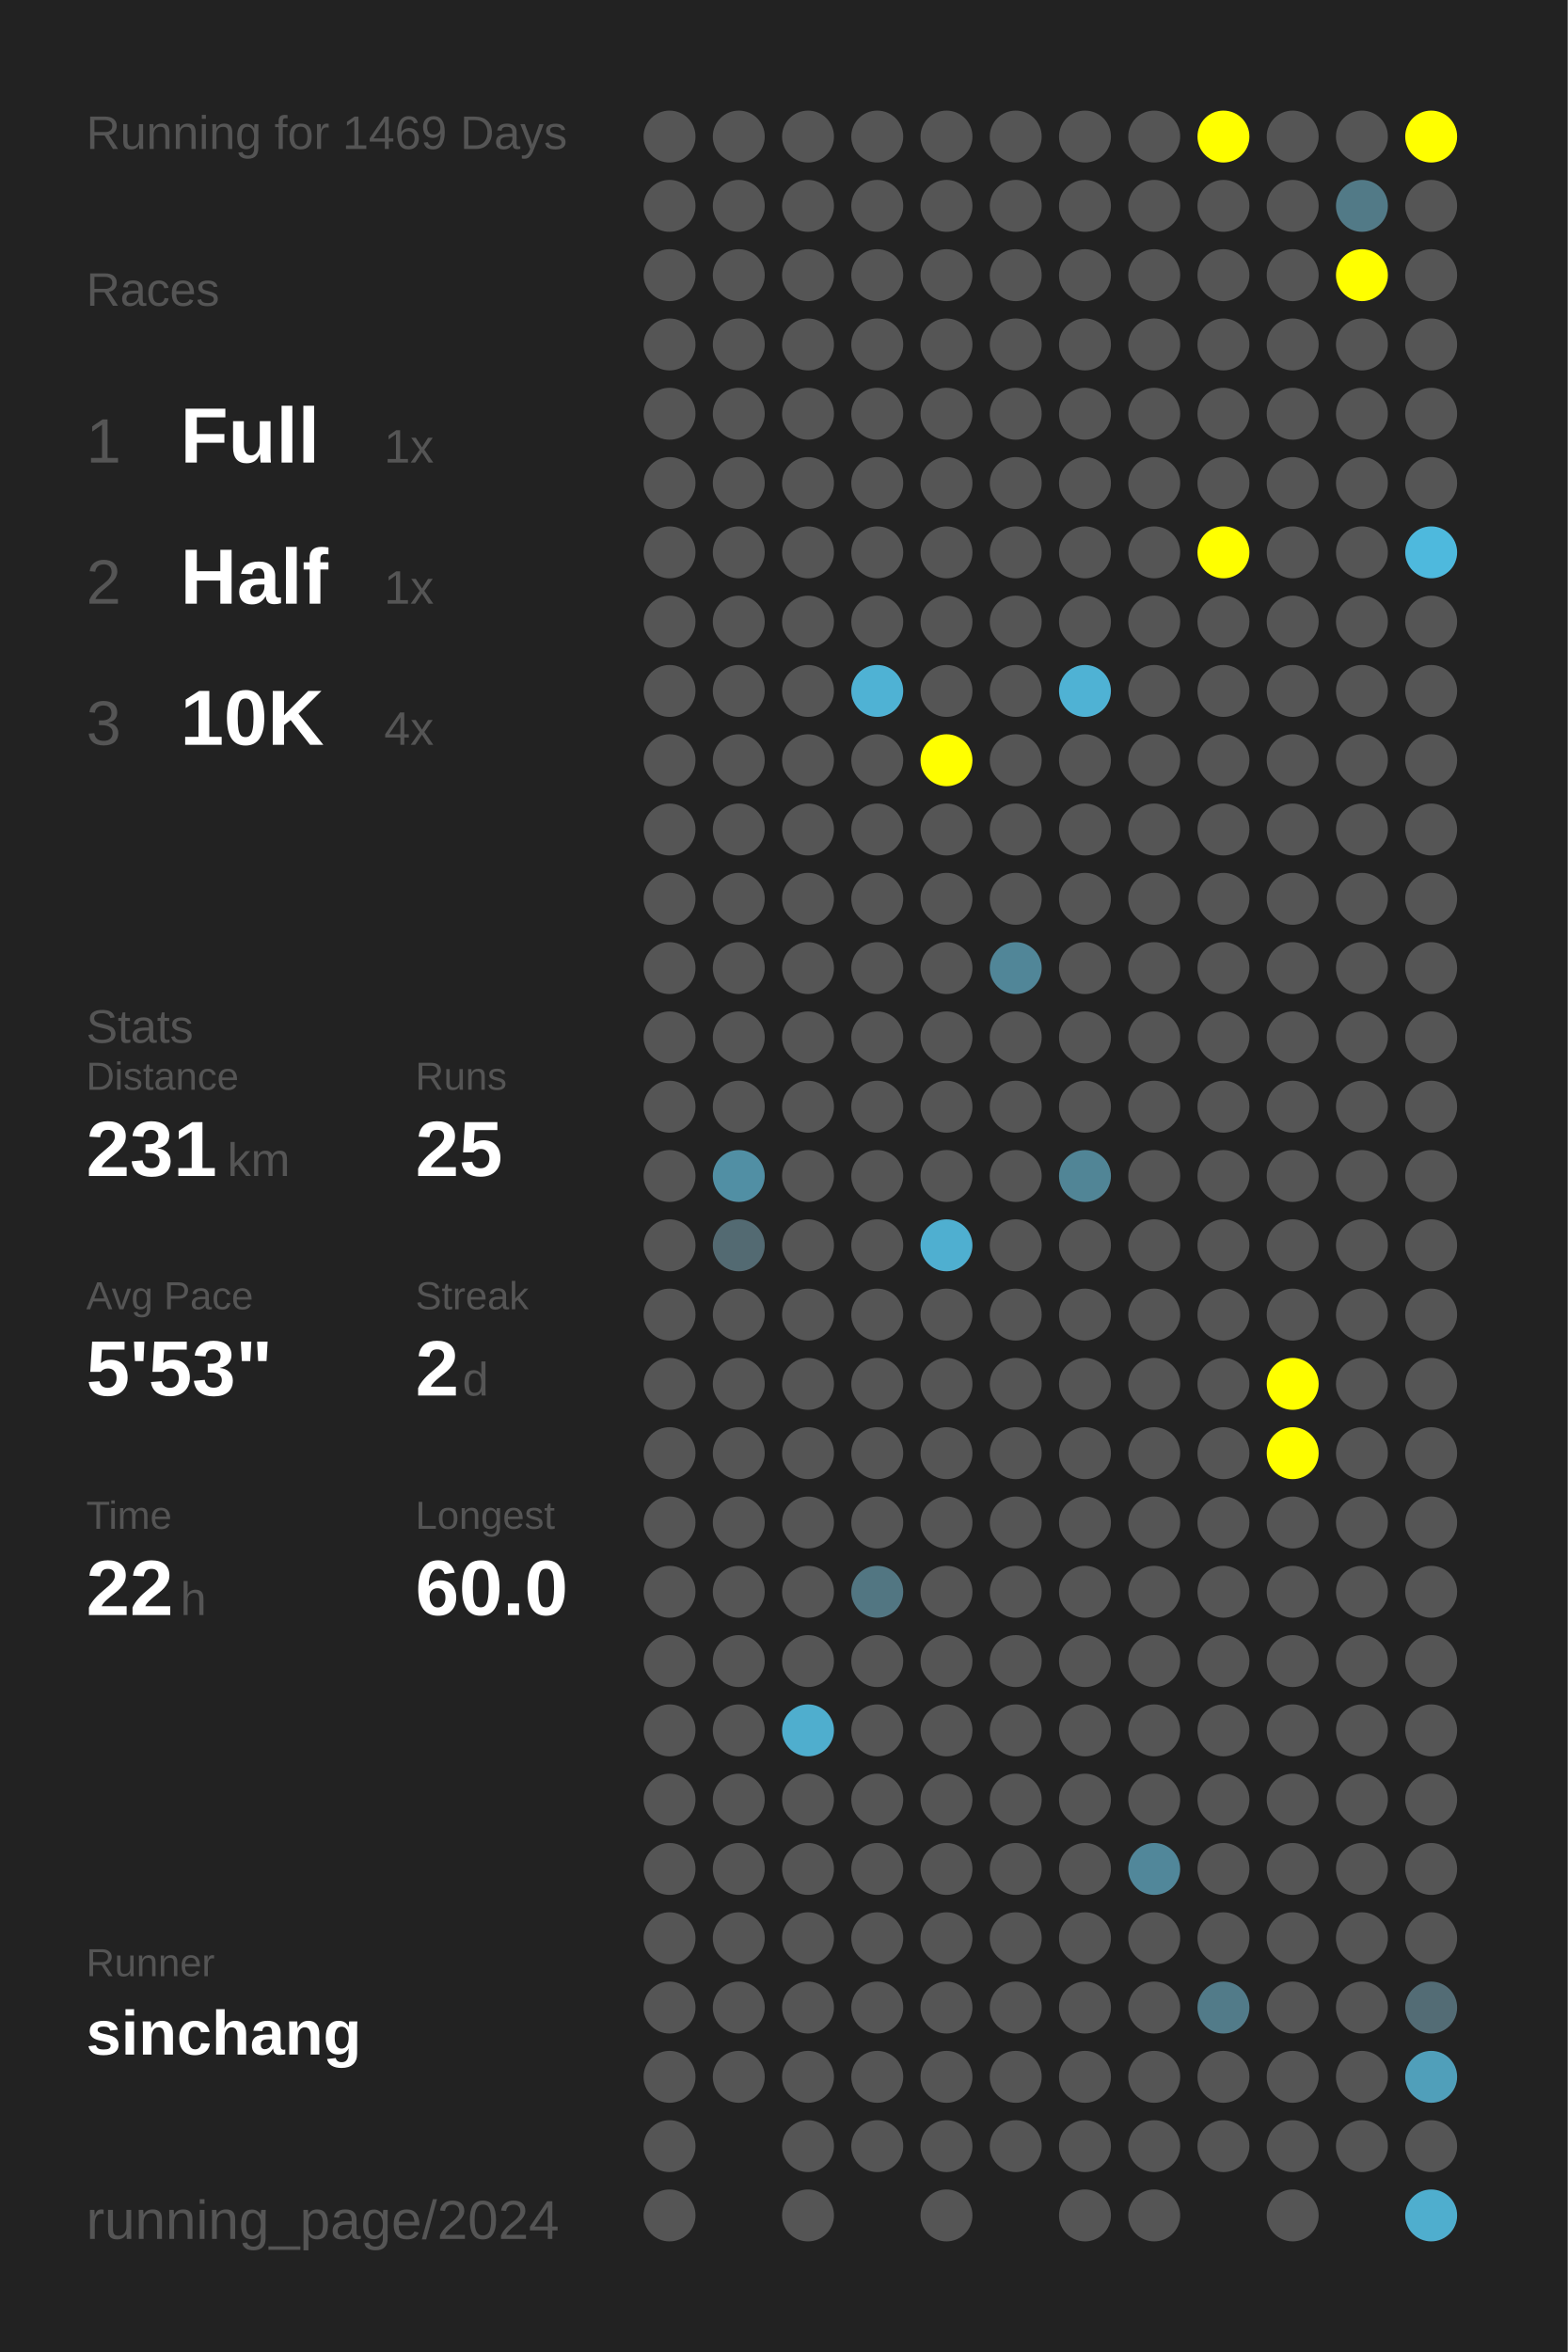
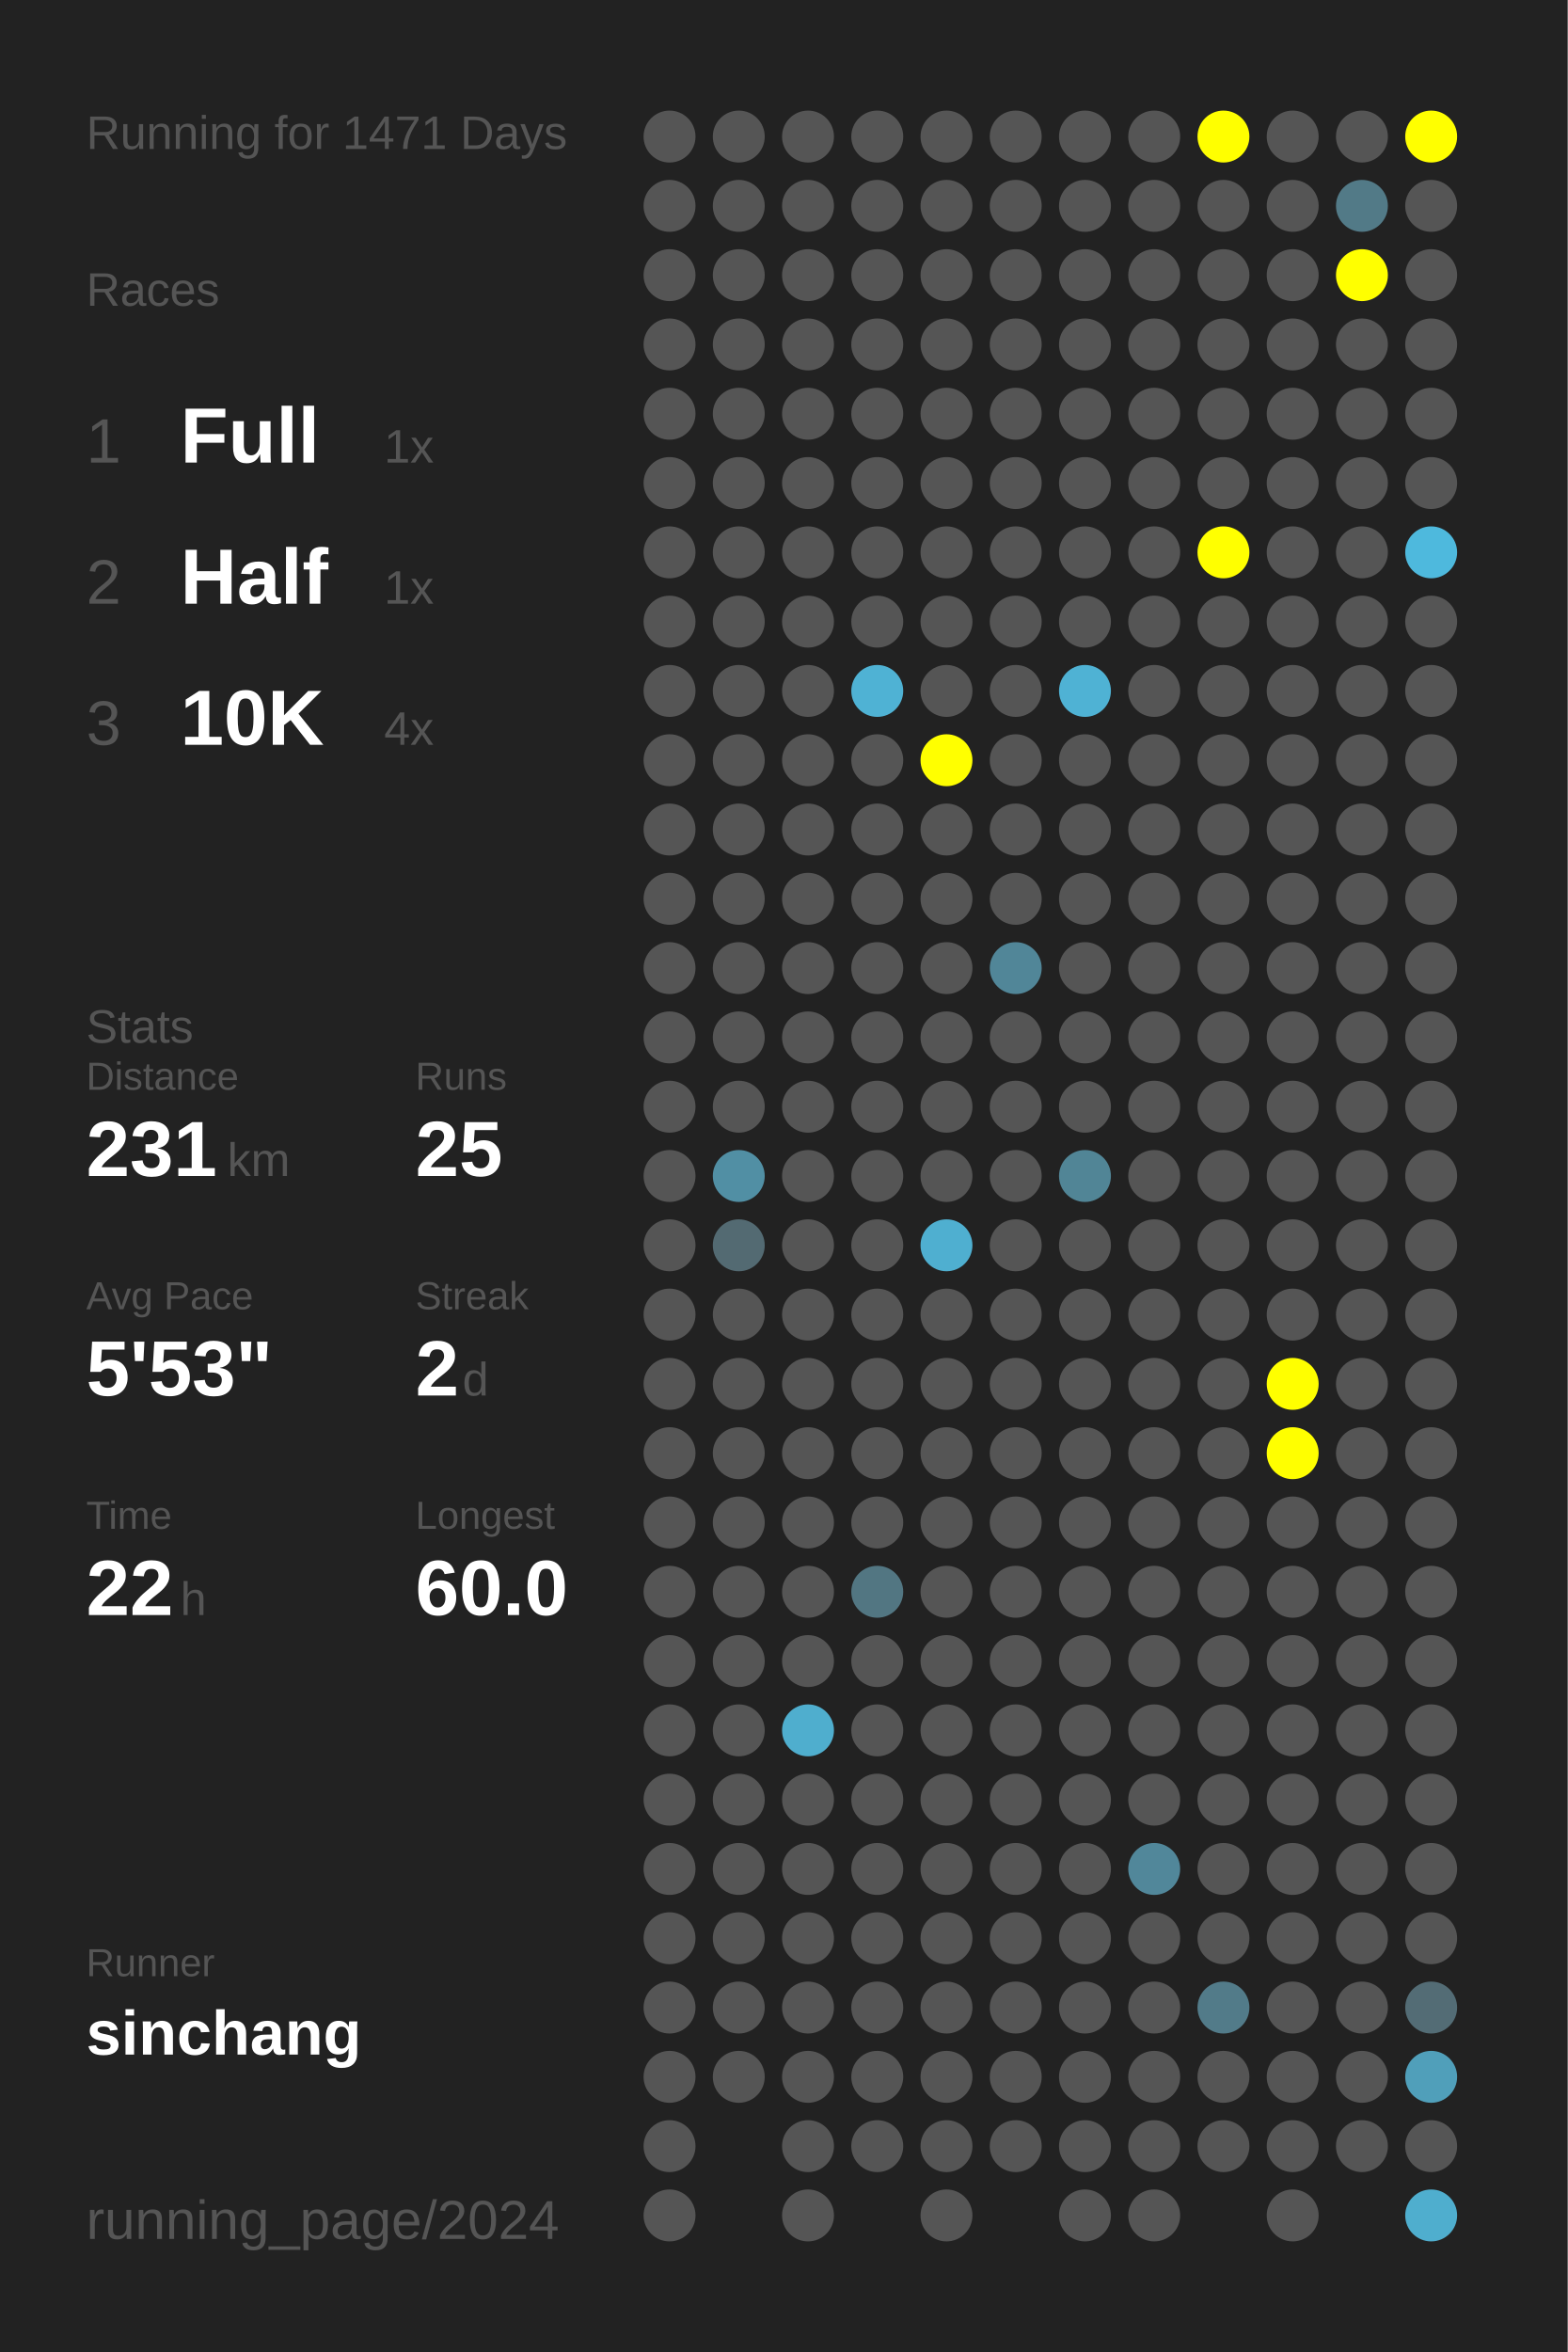
<svg xmlns="http://www.w3.org/2000/svg" baseProfile="full" height="300mm" version="1.1" viewBox="0,0,200,300" width="200mm">
  <defs />
  <rect fill="#222222" height="300" width="200" x="0" y="0" />
-   <text fill="#555555" style="font-size:6px; font-family:Arial;" x="11" y="19">Running for 1469 Days</text>
+   <text fill="#555555" style="font-size:6px; font-family:Arial;" x="11" y="19">Running for 1471 Days</text>
  <text fill="#555555" style="font-size:6px; font-family:Arial;" x="11" y="39">Races</text>
  <text fill="#555555" style="font-size:8px; font-family:Arial;" x="11" y="59">1</text>
  <text fill="#FFFFFF" style="font-size:10px; font-family:Arial; font-weight:bold;" x="23" y="59">Full</text>
  <text fill="#555555" style="font-size:6px; font-family:Arial;" x="49" y="59">1x</text>
  <text fill="#555555" style="font-size:8px; font-family:Arial;" x="11" y="77">2</text>
  <text fill="#FFFFFF" style="font-size:10px; font-family:Arial; font-weight:bold;" x="23" y="77">Half</text>
  <text fill="#555555" style="font-size:6px; font-family:Arial;" x="49" y="77">1x</text>
  <text fill="#555555" style="font-size:8px; font-family:Arial;" x="11" y="95">3</text>
  <text fill="#FFFFFF" style="font-size:10px; font-family:Arial; font-weight:bold;" x="23" y="95">10K</text>
  <text fill="#555555" style="font-size:6px; font-family:Arial;" x="49" y="95">4x</text>
  <text fill="#555555" style="font-size:6px; font-family:Arial;" x="11" y="133">Stats</text>
  <text fill="#555555" style="font-size:5px; font-family:Arial;" x="11" y="139">Distance</text>
  <text fill="#FFFFFF" style="font-size:10px; font-family:Arial; font-weight:bold;" x="11" y="150">231</text>
  <text fill="#555555" style="font-size:6px; font-family:Arial;" x="29" y="150">km</text>
  <text fill="#555555" style="font-size:5px; font-family:Arial;" x="53" y="139">Runs</text>
  <text fill="#FFFFFF" style="font-size:10px; font-family:Arial; font-weight:bold;" x="53" y="150">25</text>
  <text fill="#555555" style="font-size:5px; font-family:Arial;" x="11" y="167">Avg Pace</text>
  <text fill="#FFFFFF" style="font-size:10px; font-family:Arial; font-weight:bold;" x="11" y="178">5'53"</text>
  <text fill="#555555" style="font-size:5px; font-family:Arial;" x="53" y="167">Streak</text>
  <text fill="#FFFFFF" style="font-size:10px; font-family:Arial; font-weight:bold;" x="53" y="178">2</text>
  <text fill="#555555" style="font-size:6px; font-family:Arial;" x="59" y="178">d</text>
  <text fill="#555555" style="font-size:5px; font-family:Arial;" x="11" y="195">Time</text>
  <text fill="#FFFFFF" style="font-size:10px; font-family:Arial; font-weight:bold;" x="11" y="206">22</text>
  <text fill="#555555" style="font-size:6px; font-family:Arial;" x="23" y="206">h</text>
  <text fill="#555555" style="font-size:5px; font-family:Arial;" x="53" y="195">Longest</text>
  <text fill="#FFFFFF" style="font-size:10px; font-family:Arial; font-weight:bold;" x="53" y="206">60.0</text>
  <text fill="#555555" style="font-size:5px; font-family:Arial;" x="11" y="252.065">Runner</text>
  <text fill="#FFFFFF" style="font-size:8px; font-family:Arial; font-weight:bold;" x="11" y="262.065">sinchang</text>
  <text fill="#555555" style="font-size:7px; font-family:Arial;" x="11" y="285.581">running_page/2024</text>
  <circle cx="85.417" cy="17.419" fill="#555555" r="3.312" />
  <circle cx="85.417" cy="26.258" fill="#555555" r="3.312" />
  <circle cx="85.417" cy="35.097" fill="#555555" r="3.312" />
  <circle cx="85.417" cy="43.935" fill="#555555" r="3.312" />
  <circle cx="85.417" cy="52.774" fill="#555555" r="3.312" />
  <circle cx="85.417" cy="61.613" fill="#555555" r="3.312" />
  <circle cx="85.417" cy="70.452" fill="#555555" r="3.312" />
  <circle cx="85.417" cy="79.29" fill="#555555" r="3.312" />
  <circle cx="85.417" cy="88.129" fill="#555555" r="3.312" />
  <circle cx="85.417" cy="96.968" fill="#555555" r="3.312" />
  <circle cx="85.417" cy="105.806" fill="#555555" r="3.312" />
  <circle cx="85.417" cy="114.645" fill="#555555" r="3.312" />
  <circle cx="85.417" cy="123.484" fill="#555555" r="3.312" />
  <circle cx="85.417" cy="132.323" fill="#555555" r="3.312" />
  <circle cx="85.417" cy="141.161" fill="#555555" r="3.312" />
  <circle cx="85.417" cy="150" fill="#555555" r="3.312" />
  <circle cx="85.417" cy="158.839" fill="#555555" r="3.312" />
  <circle cx="85.417" cy="167.677" fill="#555555" r="3.312" />
  <circle cx="85.417" cy="176.516" fill="#555555" r="3.312" />
  <circle cx="85.417" cy="185.355" fill="#555555" r="3.312" />
  <circle cx="85.417" cy="194.194" fill="#555555" r="3.312" />
  <circle cx="85.417" cy="203.032" fill="#555555" r="3.312" />
  <circle cx="85.417" cy="211.871" fill="#555555" r="3.312" />
  <circle cx="85.417" cy="220.71" fill="#555555" r="3.312" />
  <circle cx="85.417" cy="229.548" fill="#555555" r="3.312" />
  <circle cx="85.417" cy="238.387" fill="#555555" r="3.312" />
  <circle cx="85.417" cy="247.226" fill="#555555" r="3.312" />
  <circle cx="85.417" cy="256.065" fill="#555555" r="3.312" />
  <circle cx="85.417" cy="264.903" fill="#555555" r="3.312" />
  <circle cx="85.417" cy="273.742" fill="#555555" r="3.312" />
  <circle cx="85.417" cy="282.581" fill="#555555" r="3.312" />
  <circle cx="94.25" cy="17.419" fill="#555555" r="3.312" />
  <circle cx="94.25" cy="26.258" fill="#555555" r="3.312" />
  <circle cx="94.25" cy="35.097" fill="#555555" r="3.312" />
  <circle cx="94.25" cy="43.935" fill="#555555" r="3.312" />
  <circle cx="94.25" cy="52.774" fill="#555555" r="3.312" />
  <circle cx="94.25" cy="61.613" fill="#555555" r="3.312" />
  <circle cx="94.25" cy="70.452" fill="#555555" r="3.312" />
  <circle cx="94.25" cy="79.29" fill="#555555" r="3.312" />
  <circle cx="94.25" cy="88.129" fill="#555555" r="3.312" />
  <circle cx="94.25" cy="96.968" fill="#555555" r="3.312" />
  <circle cx="94.25" cy="105.806" fill="#555555" r="3.312" />
  <circle cx="94.25" cy="114.645" fill="#555555" r="3.312" />
  <circle cx="94.25" cy="123.484" fill="#555555" r="3.312" />
  <circle cx="94.25" cy="132.323" fill="#555555" r="3.312" />
  <circle cx="94.25" cy="141.161" fill="#555555" r="3.312" />
  <circle cx="94.25" cy="150" fill="#518fa4" r="3.312" />
  <circle cx="94.25" cy="158.839" fill="#536a72" r="3.312" />
  <circle cx="94.25" cy="167.677" fill="#555555" r="3.312" />
  <circle cx="94.25" cy="176.516" fill="#555555" r="3.312" />
  <circle cx="94.25" cy="185.355" fill="#555555" r="3.312" />
  <circle cx="94.25" cy="194.194" fill="#555555" r="3.312" />
  <circle cx="94.25" cy="203.032" fill="#555555" r="3.312" />
  <circle cx="94.25" cy="211.871" fill="#555555" r="3.312" />
  <circle cx="94.25" cy="220.71" fill="#555555" r="3.312" />
  <circle cx="94.25" cy="229.548" fill="#555555" r="3.312" />
  <circle cx="94.25" cy="238.387" fill="#555555" r="3.312" />
  <circle cx="94.25" cy="247.226" fill="#555555" r="3.312" />
  <circle cx="94.25" cy="256.065" fill="#555555" r="3.312" />
  <circle cx="94.25" cy="264.903" fill="#555555" r="3.312" />
  <circle cx="103.083" cy="17.419" fill="#555555" r="3.312" />
  <circle cx="103.083" cy="26.258" fill="#555555" r="3.312" />
  <circle cx="103.083" cy="35.097" fill="#555555" r="3.312" />
  <circle cx="103.083" cy="43.935" fill="#555555" r="3.312" />
  <circle cx="103.083" cy="52.774" fill="#555555" r="3.312" />
  <circle cx="103.083" cy="61.613" fill="#555555" r="3.312" />
  <circle cx="103.083" cy="70.452" fill="#555555" r="3.312" />
  <circle cx="103.083" cy="79.29" fill="#555555" r="3.312" />
  <circle cx="103.083" cy="88.129" fill="#555555" r="3.312" />
  <circle cx="103.083" cy="96.968" fill="#555555" r="3.312" />
  <circle cx="103.083" cy="105.806" fill="#555555" r="3.312" />
  <circle cx="103.083" cy="114.645" fill="#555555" r="3.312" />
  <circle cx="103.083" cy="123.484" fill="#555555" r="3.312" />
  <circle cx="103.083" cy="132.323" fill="#555555" r="3.312" />
  <circle cx="103.083" cy="141.161" fill="#555555" r="3.312" />
  <circle cx="103.083" cy="150" fill="#555555" r="3.312" />
  <circle cx="103.083" cy="158.839" fill="#555555" r="3.312" />
  <circle cx="103.083" cy="167.677" fill="#555555" r="3.312" />
  <circle cx="103.083" cy="176.516" fill="#555555" r="3.312" />
  <circle cx="103.083" cy="185.355" fill="#555555" r="3.312" />
  <circle cx="103.083" cy="194.194" fill="#555555" r="3.312" />
  <circle cx="103.083" cy="203.032" fill="#555555" r="3.312" />
  <circle cx="103.083" cy="211.871" fill="#555555" r="3.312" />
  <circle cx="103.083" cy="220.71" fill="#4faece" r="3.312" />
  <circle cx="103.083" cy="229.548" fill="#555555" r="3.312" />
  <circle cx="103.083" cy="238.387" fill="#555555" r="3.312" />
  <circle cx="103.083" cy="247.226" fill="#555555" r="3.312" />
  <circle cx="103.083" cy="256.065" fill="#555555" r="3.312" />
  <circle cx="103.083" cy="264.903" fill="#555555" r="3.312" />
  <circle cx="103.083" cy="273.742" fill="#555555" r="3.312" />
  <circle cx="103.083" cy="282.581" fill="#555555" r="3.312" />
  <circle cx="111.917" cy="17.419" fill="#555555" r="3.312" />
  <circle cx="111.917" cy="26.258" fill="#555555" r="3.312" />
  <circle cx="111.917" cy="35.097" fill="#555555" r="3.312" />
  <circle cx="111.917" cy="43.935" fill="#555555" r="3.312" />
  <circle cx="111.917" cy="52.774" fill="#555555" r="3.312" />
  <circle cx="111.917" cy="61.613" fill="#555555" r="3.312" />
  <circle cx="111.917" cy="70.452" fill="#555555" r="3.312" />
  <circle cx="111.917" cy="79.29" fill="#555555" r="3.312" />
  <circle cx="111.917" cy="88.129" fill="#4fb2d4" r="3.312" />
  <circle cx="111.917" cy="96.968" fill="#555555" r="3.312" />
  <circle cx="111.917" cy="105.806" fill="#555555" r="3.312" />
  <circle cx="111.917" cy="114.645" fill="#555555" r="3.312" />
  <circle cx="111.917" cy="123.484" fill="#555555" r="3.312" />
  <circle cx="111.917" cy="132.323" fill="#555555" r="3.312" />
  <circle cx="111.917" cy="141.161" fill="#555555" r="3.312" />
  <circle cx="111.917" cy="150" fill="#555555" r="3.312" />
  <circle cx="111.917" cy="158.839" fill="#555555" r="3.312" />
  <circle cx="111.917" cy="167.677" fill="#555555" r="3.312" />
  <circle cx="111.917" cy="176.516" fill="#555555" r="3.312" />
  <circle cx="111.917" cy="185.355" fill="#555555" r="3.312" />
  <circle cx="111.917" cy="194.194" fill="#555555" r="3.312" />
  <circle cx="111.917" cy="203.032" fill="#527682" r="3.312" />
  <circle cx="111.917" cy="211.871" fill="#555555" r="3.312" />
  <circle cx="111.917" cy="220.71" fill="#555555" r="3.312" />
  <circle cx="111.917" cy="229.548" fill="#555555" r="3.312" />
  <circle cx="111.917" cy="238.387" fill="#555555" r="3.312" />
  <circle cx="111.917" cy="247.226" fill="#555555" r="3.312" />
  <circle cx="111.917" cy="256.065" fill="#555555" r="3.312" />
  <circle cx="111.917" cy="264.903" fill="#555555" r="3.312" />
  <circle cx="111.917" cy="273.742" fill="#555555" r="3.312" />
  <circle cx="120.75" cy="17.419" fill="#555555" r="3.312" />
  <circle cx="120.75" cy="26.258" fill="#555555" r="3.312" />
  <circle cx="120.75" cy="35.097" fill="#555555" r="3.312" />
  <circle cx="120.75" cy="43.935" fill="#555555" r="3.312" />
  <circle cx="120.75" cy="52.774" fill="#555555" r="3.312" />
  <circle cx="120.75" cy="61.613" fill="#555555" r="3.312" />
  <circle cx="120.75" cy="70.452" fill="#555555" r="3.312" />
  <circle cx="120.75" cy="79.29" fill="#555555" r="3.312" />
  <circle cx="120.75" cy="88.129" fill="#555555" r="3.312" />
  <circle cx="120.75" cy="96.968" fill="#FFFF00" r="3.312" />
  <circle cx="120.75" cy="105.806" fill="#555555" r="3.312" />
  <circle cx="120.75" cy="114.645" fill="#555555" r="3.312" />
  <circle cx="120.75" cy="123.484" fill="#555555" r="3.312" />
  <circle cx="120.75" cy="132.323" fill="#555555" r="3.312" />
  <circle cx="120.75" cy="141.161" fill="#555555" r="3.312" />
  <circle cx="120.75" cy="150" fill="#555555" r="3.312" />
  <circle cx="120.75" cy="158.839" fill="#4fafd0" r="3.312" />
  <circle cx="120.75" cy="167.677" fill="#555555" r="3.312" />
  <circle cx="120.75" cy="176.516" fill="#555555" r="3.312" />
  <circle cx="120.75" cy="185.355" fill="#555555" r="3.312" />
  <circle cx="120.75" cy="194.194" fill="#555555" r="3.312" />
  <circle cx="120.75" cy="203.032" fill="#555555" r="3.312" />
  <circle cx="120.75" cy="211.871" fill="#555555" r="3.312" />
  <circle cx="120.75" cy="220.71" fill="#555555" r="3.312" />
  <circle cx="120.75" cy="229.548" fill="#555555" r="3.312" />
  <circle cx="120.75" cy="238.387" fill="#555555" r="3.312" />
  <circle cx="120.75" cy="247.226" fill="#555555" r="3.312" />
  <circle cx="120.75" cy="256.065" fill="#555555" r="3.312" />
  <circle cx="120.75" cy="264.903" fill="#555555" r="3.312" />
  <circle cx="120.75" cy="273.742" fill="#555555" r="3.312" />
  <circle cx="120.75" cy="282.581" fill="#555555" r="3.312" />
  <circle cx="129.583" cy="17.419" fill="#555555" r="3.312" />
  <circle cx="129.583" cy="26.258" fill="#555555" r="3.312" />
  <circle cx="129.583" cy="35.097" fill="#555555" r="3.312" />
  <circle cx="129.583" cy="43.935" fill="#555555" r="3.312" />
  <circle cx="129.583" cy="52.774" fill="#555555" r="3.312" />
  <circle cx="129.583" cy="61.613" fill="#555555" r="3.312" />
  <circle cx="129.583" cy="70.452" fill="#555555" r="3.312" />
  <circle cx="129.583" cy="79.29" fill="#555555" r="3.312" />
  <circle cx="129.583" cy="88.129" fill="#555555" r="3.312" />
  <circle cx="129.583" cy="96.968" fill="#555555" r="3.312" />
  <circle cx="129.583" cy="105.806" fill="#555555" r="3.312" />
  <circle cx="129.583" cy="114.645" fill="#555555" r="3.312" />
  <circle cx="129.583" cy="123.484" fill="#518698" r="3.312" />
  <circle cx="129.583" cy="132.323" fill="#555555" r="3.312" />
  <circle cx="129.583" cy="141.161" fill="#555555" r="3.312" />
  <circle cx="129.583" cy="150" fill="#555555" r="3.312" />
  <circle cx="129.583" cy="158.839" fill="#555555" r="3.312" />
  <circle cx="129.583" cy="167.677" fill="#555555" r="3.312" />
  <circle cx="129.583" cy="176.516" fill="#555555" r="3.312" />
  <circle cx="129.583" cy="185.355" fill="#555555" r="3.312" />
  <circle cx="129.583" cy="194.194" fill="#555555" r="3.312" />
  <circle cx="129.583" cy="203.032" fill="#555555" r="3.312" />
  <circle cx="129.583" cy="211.871" fill="#555555" r="3.312" />
  <circle cx="129.583" cy="220.71" fill="#555555" r="3.312" />
  <circle cx="129.583" cy="229.548" fill="#555555" r="3.312" />
  <circle cx="129.583" cy="238.387" fill="#555555" r="3.312" />
  <circle cx="129.583" cy="247.226" fill="#555555" r="3.312" />
  <circle cx="129.583" cy="256.065" fill="#555555" r="3.312" />
  <circle cx="129.583" cy="264.903" fill="#555555" r="3.312" />
  <circle cx="129.583" cy="273.742" fill="#555555" r="3.312" />
  <circle cx="138.417" cy="17.419" fill="#555555" r="3.312" />
  <circle cx="138.417" cy="26.258" fill="#555555" r="3.312" />
  <circle cx="138.417" cy="35.097" fill="#555555" r="3.312" />
  <circle cx="138.417" cy="43.935" fill="#555555" r="3.312" />
  <circle cx="138.417" cy="52.774" fill="#555555" r="3.312" />
  <circle cx="138.417" cy="61.613" fill="#555555" r="3.312" />
  <circle cx="138.417" cy="70.452" fill="#555555" r="3.312" />
  <circle cx="138.417" cy="79.29" fill="#555555" r="3.312" />
  <circle cx="138.417" cy="88.129" fill="#4fb2d4" r="3.312" />
  <circle cx="138.417" cy="96.968" fill="#555555" r="3.312" />
  <circle cx="138.417" cy="105.806" fill="#555555" r="3.312" />
  <circle cx="138.417" cy="114.645" fill="#555555" r="3.312" />
  <circle cx="138.417" cy="123.484" fill="#555555" r="3.312" />
  <circle cx="138.417" cy="132.323" fill="#555555" r="3.312" />
  <circle cx="138.417" cy="141.161" fill="#555555" r="3.312" />
  <circle cx="138.417" cy="150" fill="#518596" r="3.312" />
  <circle cx="138.417" cy="158.839" fill="#555555" r="3.312" />
  <circle cx="138.417" cy="167.677" fill="#555555" r="3.312" />
  <circle cx="138.417" cy="176.516" fill="#555555" r="3.312" />
  <circle cx="138.417" cy="185.355" fill="#555555" r="3.312" />
  <circle cx="138.417" cy="194.194" fill="#555555" r="3.312" />
  <circle cx="138.417" cy="203.032" fill="#555555" r="3.312" />
  <circle cx="138.417" cy="211.871" fill="#555555" r="3.312" />
  <circle cx="138.417" cy="220.71" fill="#555555" r="3.312" />
  <circle cx="138.417" cy="229.548" fill="#555555" r="3.312" />
  <circle cx="138.417" cy="238.387" fill="#555555" r="3.312" />
  <circle cx="138.417" cy="247.226" fill="#555555" r="3.312" />
  <circle cx="138.417" cy="256.065" fill="#555555" r="3.312" />
  <circle cx="138.417" cy="264.903" fill="#555555" r="3.312" />
  <circle cx="138.417" cy="273.742" fill="#555555" r="3.312" />
  <circle cx="138.417" cy="282.581" fill="#555555" r="3.312" />
  <circle cx="147.25" cy="17.419" fill="#555555" r="3.312" />
  <circle cx="147.25" cy="26.258" fill="#555555" r="3.312" />
  <circle cx="147.25" cy="35.097" fill="#555555" r="3.312" />
  <circle cx="147.25" cy="43.935" fill="#555555" r="3.312" />
  <circle cx="147.25" cy="52.774" fill="#555555" r="3.312" />
  <circle cx="147.25" cy="61.613" fill="#555555" r="3.312" />
  <circle cx="147.25" cy="70.452" fill="#555555" r="3.312" />
  <circle cx="147.25" cy="79.29" fill="#555555" r="3.312" />
  <circle cx="147.25" cy="88.129" fill="#555555" r="3.312" />
  <circle cx="147.25" cy="96.968" fill="#555555" r="3.312" />
  <circle cx="147.25" cy="105.806" fill="#555555" r="3.312" />
  <circle cx="147.25" cy="114.645" fill="#555555" r="3.312" />
  <circle cx="147.25" cy="123.484" fill="#555555" r="3.312" />
  <circle cx="147.25" cy="132.323" fill="#555555" r="3.312" />
  <circle cx="147.25" cy="141.161" fill="#555555" r="3.312" />
  <circle cx="147.25" cy="150" fill="#555555" r="3.312" />
  <circle cx="147.25" cy="158.839" fill="#555555" r="3.312" />
  <circle cx="147.25" cy="167.677" fill="#555555" r="3.312" />
  <circle cx="147.25" cy="176.516" fill="#555555" r="3.312" />
  <circle cx="147.25" cy="185.355" fill="#555555" r="3.312" />
  <circle cx="147.25" cy="194.194" fill="#555555" r="3.312" />
  <circle cx="147.25" cy="203.032" fill="#555555" r="3.312" />
  <circle cx="147.25" cy="211.871" fill="#555555" r="3.312" />
  <circle cx="147.25" cy="220.71" fill="#555555" r="3.312" />
  <circle cx="147.25" cy="229.548" fill="#555555" r="3.312" />
  <circle cx="147.25" cy="238.387" fill="#51879a" r="3.312" />
  <circle cx="147.25" cy="247.226" fill="#555555" r="3.312" />
  <circle cx="147.25" cy="256.065" fill="#555555" r="3.312" />
  <circle cx="147.25" cy="264.903" fill="#555555" r="3.312" />
  <circle cx="147.25" cy="273.742" fill="#555555" r="3.312" />
  <circle cx="147.25" cy="282.581" fill="#555555" r="3.312" />
  <circle cx="156.083" cy="17.419" fill="#FFFF00" r="3.312" />
  <circle cx="156.083" cy="26.258" fill="#555555" r="3.312" />
  <circle cx="156.083" cy="35.097" fill="#555555" r="3.312" />
  <circle cx="156.083" cy="43.935" fill="#555555" r="3.312" />
  <circle cx="156.083" cy="52.774" fill="#555555" r="3.312" />
  <circle cx="156.083" cy="61.613" fill="#555555" r="3.312" />
  <circle cx="156.083" cy="70.452" fill="#FFFF00" r="3.312" />
  <circle cx="156.083" cy="79.29" fill="#555555" r="3.312" />
  <circle cx="156.083" cy="88.129" fill="#555555" r="3.312" />
  <circle cx="156.083" cy="96.968" fill="#555555" r="3.312" />
  <circle cx="156.083" cy="105.806" fill="#555555" r="3.312" />
  <circle cx="156.083" cy="114.645" fill="#555555" r="3.312" />
  <circle cx="156.083" cy="123.484" fill="#555555" r="3.312" />
  <circle cx="156.083" cy="132.323" fill="#555555" r="3.312" />
  <circle cx="156.083" cy="141.161" fill="#555555" r="3.312" />
  <circle cx="156.083" cy="150" fill="#555555" r="3.312" />
  <circle cx="156.083" cy="158.839" fill="#555555" r="3.312" />
  <circle cx="156.083" cy="167.677" fill="#555555" r="3.312" />
  <circle cx="156.083" cy="176.516" fill="#555555" r="3.312" />
  <circle cx="156.083" cy="185.355" fill="#555555" r="3.312" />
  <circle cx="156.083" cy="194.194" fill="#555555" r="3.312" />
  <circle cx="156.083" cy="203.032" fill="#555555" r="3.312" />
  <circle cx="156.083" cy="211.871" fill="#555555" r="3.312" />
  <circle cx="156.083" cy="220.71" fill="#555555" r="3.312" />
  <circle cx="156.083" cy="229.548" fill="#555555" r="3.312" />
  <circle cx="156.083" cy="238.387" fill="#555555" r="3.312" />
  <circle cx="156.083" cy="247.226" fill="#555555" r="3.312" />
  <circle cx="156.083" cy="256.065" fill="#527b89" r="3.312" />
  <circle cx="156.083" cy="264.903" fill="#555555" r="3.312" />
  <circle cx="156.083" cy="273.742" fill="#555555" r="3.312" />
  <circle cx="164.917" cy="17.419" fill="#555555" r="3.312" />
  <circle cx="164.917" cy="26.258" fill="#555555" r="3.312" />
  <circle cx="164.917" cy="35.097" fill="#555555" r="3.312" />
  <circle cx="164.917" cy="43.935" fill="#555555" r="3.312" />
  <circle cx="164.917" cy="52.774" fill="#555555" r="3.312" />
  <circle cx="164.917" cy="61.613" fill="#555555" r="3.312" />
  <circle cx="164.917" cy="70.452" fill="#555555" r="3.312" />
  <circle cx="164.917" cy="79.29" fill="#555555" r="3.312" />
  <circle cx="164.917" cy="88.129" fill="#555555" r="3.312" />
  <circle cx="164.917" cy="96.968" fill="#555555" r="3.312" />
  <circle cx="164.917" cy="105.806" fill="#555555" r="3.312" />
  <circle cx="164.917" cy="114.645" fill="#555555" r="3.312" />
  <circle cx="164.917" cy="123.484" fill="#555555" r="3.312" />
  <circle cx="164.917" cy="132.323" fill="#555555" r="3.312" />
  <circle cx="164.917" cy="141.161" fill="#555555" r="3.312" />
  <circle cx="164.917" cy="150" fill="#555555" r="3.312" />
  <circle cx="164.917" cy="158.839" fill="#555555" r="3.312" />
  <circle cx="164.917" cy="167.677" fill="#555555" r="3.312" />
  <circle cx="164.917" cy="176.516" fill="#FFFF00" r="3.312" />
  <circle cx="164.917" cy="185.355" fill="#FFFF00" r="3.312" />
  <circle cx="164.917" cy="194.194" fill="#555555" r="3.312" />
  <circle cx="164.917" cy="203.032" fill="#555555" r="3.312" />
  <circle cx="164.917" cy="211.871" fill="#555555" r="3.312" />
  <circle cx="164.917" cy="220.71" fill="#555555" r="3.312" />
  <circle cx="164.917" cy="229.548" fill="#555555" r="3.312" />
  <circle cx="164.917" cy="238.387" fill="#555555" r="3.312" />
  <circle cx="164.917" cy="247.226" fill="#555555" r="3.312" />
  <circle cx="164.917" cy="256.065" fill="#555555" r="3.312" />
  <circle cx="164.917" cy="264.903" fill="#555555" r="3.312" />
  <circle cx="164.917" cy="273.742" fill="#555555" r="3.312" />
  <circle cx="164.917" cy="282.581" fill="#555555" r="3.312" />
  <circle cx="173.75" cy="17.419" fill="#555555" r="3.312" />
  <circle cx="173.75" cy="26.258" fill="#527a87" r="3.312" />
  <circle cx="173.75" cy="35.097" fill="#FFFF00" r="3.312" />
  <circle cx="173.75" cy="43.935" fill="#555555" r="3.312" />
  <circle cx="173.75" cy="52.774" fill="#555555" r="3.312" />
  <circle cx="173.75" cy="61.613" fill="#555555" r="3.312" />
  <circle cx="173.75" cy="70.452" fill="#555555" r="3.312" />
  <circle cx="173.75" cy="79.29" fill="#555555" r="3.312" />
  <circle cx="173.75" cy="88.129" fill="#555555" r="3.312" />
  <circle cx="173.75" cy="96.968" fill="#555555" r="3.312" />
  <circle cx="173.75" cy="105.806" fill="#555555" r="3.312" />
  <circle cx="173.75" cy="114.645" fill="#555555" r="3.312" />
  <circle cx="173.75" cy="123.484" fill="#555555" r="3.312" />
  <circle cx="173.75" cy="132.323" fill="#555555" r="3.312" />
  <circle cx="173.75" cy="141.161" fill="#555555" r="3.312" />
  <circle cx="173.75" cy="150" fill="#555555" r="3.312" />
  <circle cx="173.75" cy="158.839" fill="#555555" r="3.312" />
  <circle cx="173.75" cy="167.677" fill="#555555" r="3.312" />
  <circle cx="173.75" cy="176.516" fill="#555555" r="3.312" />
  <circle cx="173.75" cy="185.355" fill="#555555" r="3.312" />
  <circle cx="173.75" cy="194.194" fill="#555555" r="3.312" />
  <circle cx="173.75" cy="203.032" fill="#555555" r="3.312" />
  <circle cx="173.75" cy="211.871" fill="#555555" r="3.312" />
  <circle cx="173.75" cy="220.71" fill="#555555" r="3.312" />
  <circle cx="173.75" cy="229.548" fill="#555555" r="3.312" />
  <circle cx="173.75" cy="238.387" fill="#555555" r="3.312" />
  <circle cx="173.75" cy="247.226" fill="#555555" r="3.312" />
  <circle cx="173.75" cy="256.065" fill="#555555" r="3.312" />
  <circle cx="173.75" cy="264.903" fill="#555555" r="3.312" />
  <circle cx="173.75" cy="273.742" fill="#555555" r="3.312" />
  <circle cx="182.583" cy="17.419" fill="#FFFF00" r="3.312" />
  <circle cx="182.583" cy="26.258" fill="#555555" r="3.312" />
  <circle cx="182.583" cy="35.097" fill="#555555" r="3.312" />
  <circle cx="182.583" cy="43.935" fill="#555555" r="3.312" />
  <circle cx="182.583" cy="52.774" fill="#555555" r="3.312" />
  <circle cx="182.583" cy="61.613" fill="#555555" r="3.312" />
  <circle cx="182.583" cy="70.452" fill="#4eb9dd" r="3.312" />
  <circle cx="182.583" cy="79.29" fill="#555555" r="3.312" />
  <circle cx="182.583" cy="88.129" fill="#555555" r="3.312" />
  <circle cx="182.583" cy="96.968" fill="#555555" r="3.312" />
  <circle cx="182.583" cy="105.806" fill="#555555" r="3.312" />
  <circle cx="182.583" cy="114.645" fill="#555555" r="3.312" />
  <circle cx="182.583" cy="123.484" fill="#555555" r="3.312" />
  <circle cx="182.583" cy="132.323" fill="#555555" r="3.312" />
  <circle cx="182.583" cy="141.161" fill="#555555" r="3.312" />
  <circle cx="182.583" cy="150" fill="#555555" r="3.312" />
  <circle cx="182.583" cy="158.839" fill="#555555" r="3.312" />
  <circle cx="182.583" cy="167.677" fill="#555555" r="3.312" />
  <circle cx="182.583" cy="176.516" fill="#555555" r="3.312" />
  <circle cx="182.583" cy="185.355" fill="#555555" r="3.312" />
  <circle cx="182.583" cy="194.194" fill="#555555" r="3.312" />
  <circle cx="182.583" cy="203.032" fill="#555555" r="3.312" />
  <circle cx="182.583" cy="211.871" fill="#555555" r="3.312" />
  <circle cx="182.583" cy="220.71" fill="#555555" r="3.312" />
  <circle cx="182.583" cy="229.548" fill="#555555" r="3.312" />
  <circle cx="182.583" cy="238.387" fill="#555555" r="3.312" />
  <circle cx="182.583" cy="247.226" fill="#555555" r="3.312" />
  <circle cx="182.583" cy="256.065" fill="#536c75" r="3.312" />
  <circle cx="182.583" cy="264.903" fill="#509fba" r="3.312" />
  <circle cx="182.583" cy="273.742" fill="#555555" r="3.312" />
  <circle cx="182.583" cy="282.581" fill="#4faece" r="3.312" />
</svg>
